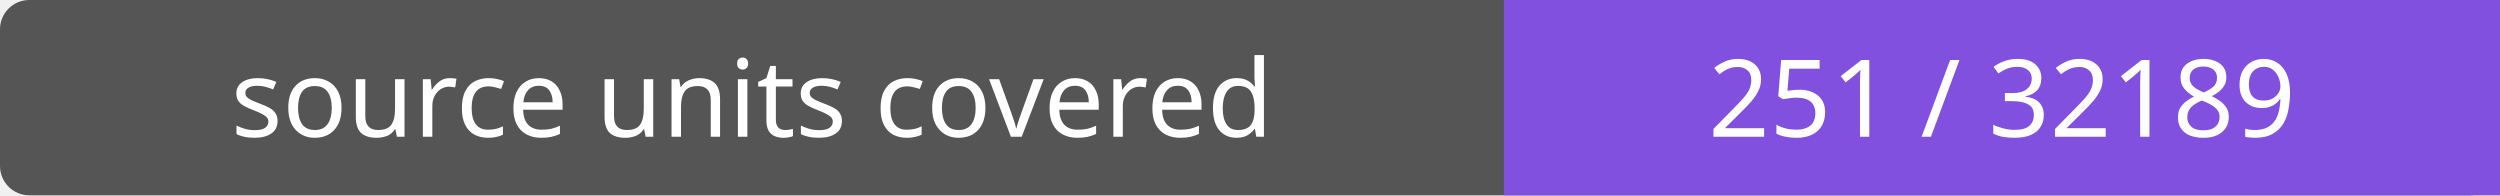
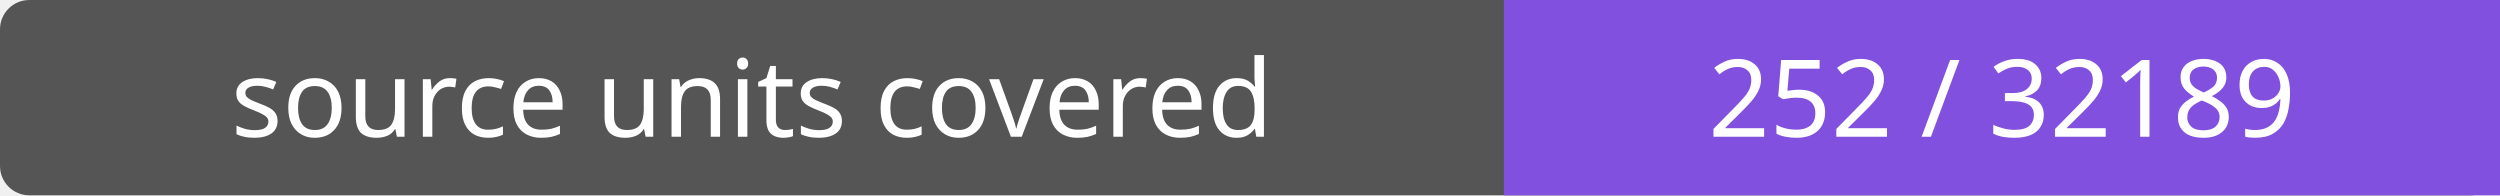
- <svg xmlns="http://www.w3.org/2000/svg" width="256" height="20" role="img" aria-label="source units covered: 251 / 32189">
+ <svg xmlns="http://www.w3.org/2000/svg" width="256" height="20" role="img" aria-label="source units covered: 252 / 32189">
  <rect width="256" height="20" rx="3" fill="#555" />
  <path fill="#8250df" d="M154 0h102v20H154z" />
  <g fill="#fff" text-anchor="middle" font-family="Verdana,sans-serif" font-size="11">
    <text x="77.0" y="14">source units covered</text>
-     <text x="205.0" y="14">251 / 32189</text>
+     <text x="205.0" y="14">252 / 32189</text>
  </g>
</svg>
